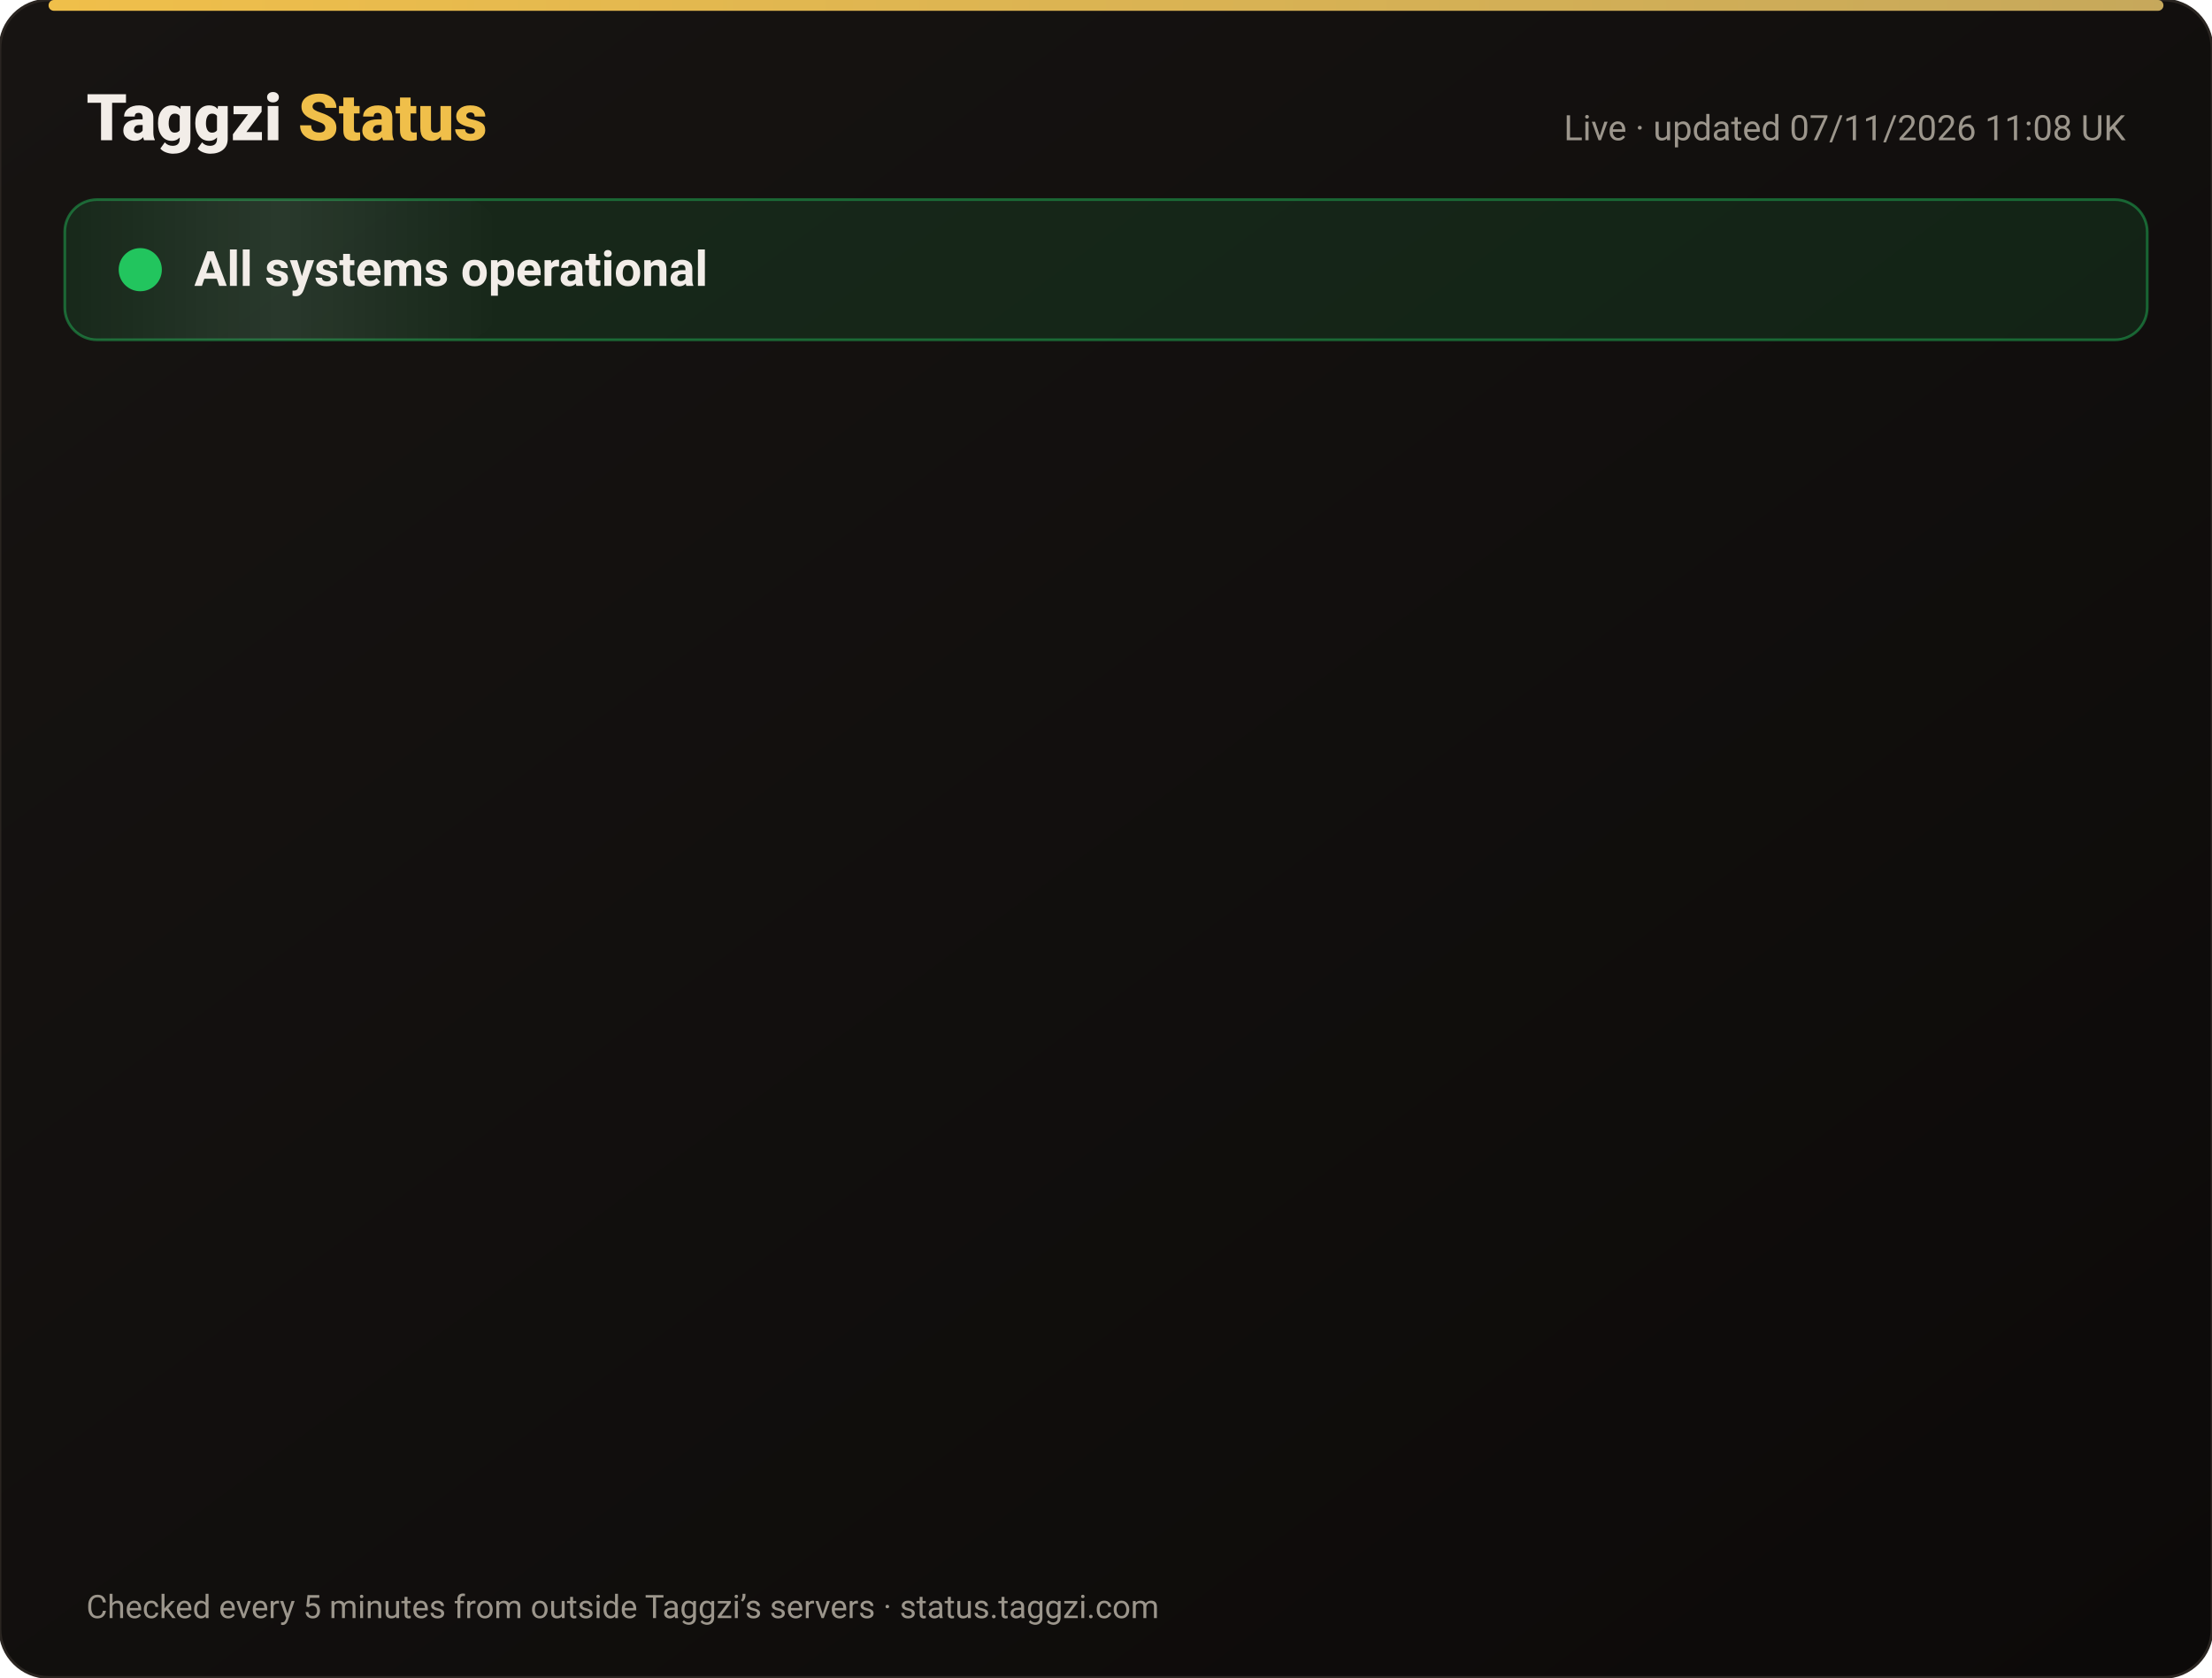
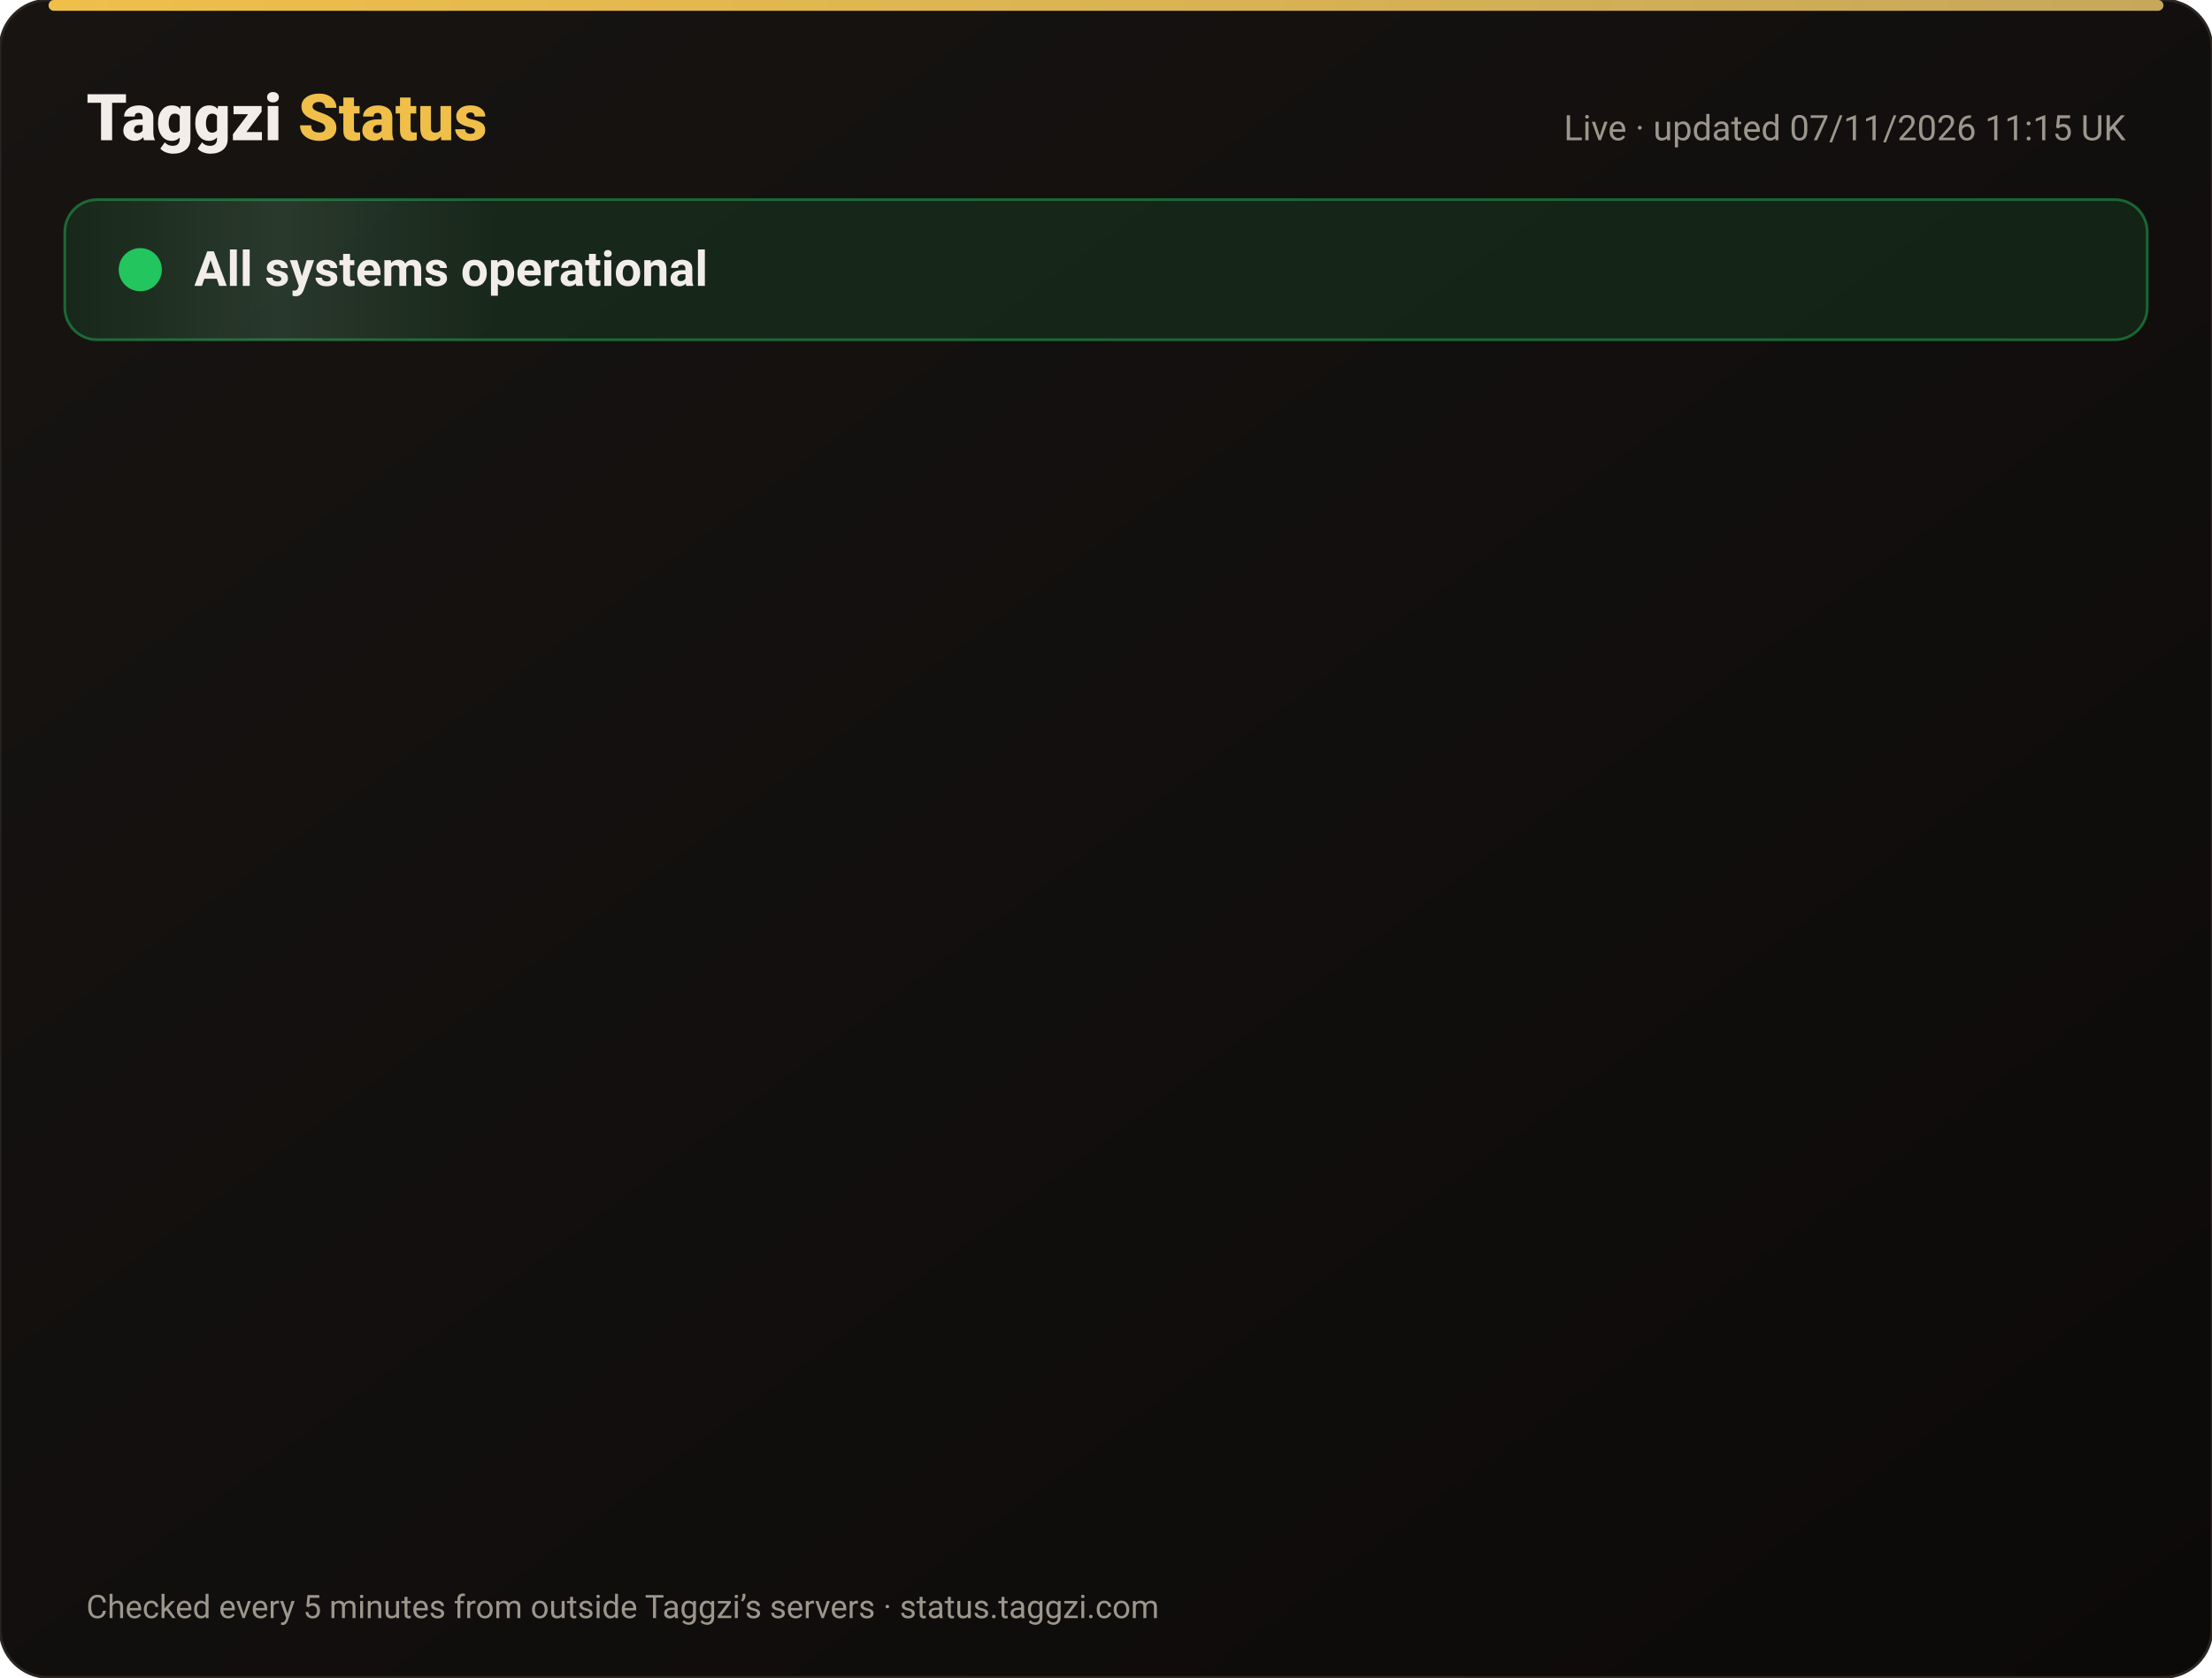
<svg xmlns="http://www.w3.org/2000/svg" width="820" height="622" viewBox="0 0 820 622" font-family="-apple-system,Segoe UI,Roboto,Helvetica,Arial,sans-serif">
  <defs>
    <linearGradient id="bg" x1="0" y1="0" x2="1" y2="1">
      <stop offset="0" stop-color="#171412" />
      <stop offset="1" stop-color="#0C0A09" />
    </linearGradient>
    <linearGradient id="gold" x1="0" x2="1">
      <stop offset="0" stop-color="#F0BF4A" />
      <stop offset="1" stop-color="#c6a85b" />
    </linearGradient>
    <linearGradient id="shine" x1="0" x2="1">
      <stop offset="0" stop-color="#fff" stop-opacity="0" />
      <stop offset=".5" stop-color="#fff" stop-opacity=".08" />
      <stop offset="1" stop-color="#fff" stop-opacity="0" />
    </linearGradient>
  </defs>
  <rect width="820" height="622" rx="18" fill="url(#bg)" stroke="#2a2521" />
  <rect x="18" y="0" width="784" height="4" rx="2" fill="url(#gold)" />
  <text x="32" y="52" font-size="24" font-weight="800" fill="#F2EDE8">Taggzi <tspan fill="#F0BF4A">Status</tspan>
  </text>
-   <text x="788" y="52" font-size="13" fill="#9C968C" text-anchor="end">Live · updated 07/11/2026 11:08 UK</text>
+   <text x="788" y="52" font-size="13" fill="#9C968C" text-anchor="end">Live · updated 07/11/2026 11:15 UK</text>
  <rect x="24" y="74" width="772" height="52" rx="12" fill="#22c55e" fill-opacity=".12" stroke="#22c55e" stroke-opacity=".45" />
  <rect x="24" y="74" width="160" height="52" rx="12" fill="url(#shine)">
    <animate attributeName="x" from="-160" to="820" dur="4s" repeatCount="indefinite" />
  </rect>
  <circle cx="52" cy="100" r="7" fill="#22c55e" />
  <circle cx="52" cy="100" r="7" fill="none" stroke="#22c55e" stroke-width="2">
    <animate attributeName="r" values="7;15;7" dur="2s" repeatCount="indefinite" />
    <animate attributeName="opacity" values=".9;0;.9" dur="2s" repeatCount="indefinite" />
  </circle>
  <text x="72" y="106" font-size="18" font-weight="700" fill="#F2EDE8">All systems operational</text>
  <g opacity="0">
    <animate attributeName="opacity" from="0" to="1" begin="0.00s" dur=".6s" fill="freeze" />
    <line x1="32" y1="188" x2="788" y2="188" stroke="#2a2521" />
    <circle cx="44" cy="166" r="6" fill="#22c55e">
      <animate attributeName="opacity" values="1;.45;1" dur="2.4s" begin="0.00s" repeatCount="indefinite" />
    </circle>
    <text x="62" y="171" font-size="15" font-weight="650" fill="#F2EDE8">Website</text>
    <text x="630" y="171" font-size="13" fill="#9C968C" text-anchor="end">99.96% uptime</text>
    <rect x="648" y="154" width="140" height="24" rx="12" fill="#22c55e" fill-opacity=".14" stroke="#22c55e" stroke-opacity=".5" />
    <text x="718" y="171" font-size="12" font-weight="700" fill="#22c55e" text-anchor="middle">Operational</text>
  </g>
  <g opacity="0">
    <animate attributeName="opacity" from="0" to="1" begin="0.15s" dur=".6s" fill="freeze" />
    <line x1="32" y1="234" x2="788" y2="234" stroke="#2a2521" />
    <circle cx="44" cy="212" r="6" fill="#22c55e">
      <animate attributeName="opacity" values="1;.45;1" dur="2.4s" begin="0.15s" repeatCount="indefinite" />
    </circle>
    <text x="62" y="217" font-size="15" font-weight="650" fill="#F2EDE8">Tag scans</text>
    <text x="630" y="217" font-size="13" fill="#9C968C" text-anchor="end">99.96% uptime</text>
    <rect x="648" y="200" width="140" height="24" rx="12" fill="#22c55e" fill-opacity=".14" stroke="#22c55e" stroke-opacity=".5" />
    <text x="718" y="217" font-size="12" font-weight="700" fill="#22c55e" text-anchor="middle">Operational</text>
  </g>
  <g opacity="0">
    <animate attributeName="opacity" from="0" to="1" begin="0.30s" dur=".6s" fill="freeze" />
    <line x1="32" y1="280" x2="788" y2="280" stroke="#2a2521" />
    <circle cx="44" cy="258" r="6" fill="#22c55e">
      <animate attributeName="opacity" values="1;.45;1" dur="2.4s" begin="0.30s" repeatCount="indefinite" />
    </circle>
    <text x="62" y="263" font-size="15" font-weight="650" fill="#F2EDE8">Manual tag lookup</text>
    <text x="630" y="263" font-size="13" fill="#9C968C" text-anchor="end">99.96% uptime</text>
    <rect x="648" y="246" width="140" height="24" rx="12" fill="#22c55e" fill-opacity=".14" stroke="#22c55e" stroke-opacity=".5" />
    <text x="718" y="263" font-size="12" font-weight="700" fill="#22c55e" text-anchor="middle">Operational</text>
  </g>
  <g opacity="0">
    <animate attributeName="opacity" from="0" to="1" begin="0.45s" dur=".6s" fill="freeze" />
    <line x1="32" y1="326" x2="788" y2="326" stroke="#2a2521" />
    <circle cx="44" cy="304" r="6" fill="#22c55e">
      <animate attributeName="opacity" values="1;.45;1" dur="2.4s" begin="0.45s" repeatCount="indefinite" />
    </circle>
    <text x="62" y="309" font-size="15" font-weight="650" fill="#F2EDE8">App &amp; login</text>
    <text x="630" y="309" font-size="13" fill="#9C968C" text-anchor="end">99.96% uptime</text>
    <rect x="648" y="292" width="140" height="24" rx="12" fill="#22c55e" fill-opacity=".14" stroke="#22c55e" stroke-opacity=".5" />
    <text x="718" y="309" font-size="12" font-weight="700" fill="#22c55e" text-anchor="middle">Operational</text>
  </g>
  <g opacity="0">
    <animate attributeName="opacity" from="0" to="1" begin="0.60s" dur=".6s" fill="freeze" />
    <line x1="32" y1="372" x2="788" y2="372" stroke="#2a2521" />
    <circle cx="44" cy="350" r="6" fill="#22c55e">
      <animate attributeName="opacity" values="1;.45;1" dur="2.4s" begin="0.60s" repeatCount="indefinite" />
    </circle>
    <text x="62" y="355" font-size="15" font-weight="650" fill="#F2EDE8">Community alerts</text>
    <text x="630" y="355" font-size="13" fill="#9C968C" text-anchor="end">99.96% uptime</text>
    <rect x="648" y="338" width="140" height="24" rx="12" fill="#22c55e" fill-opacity=".14" stroke="#22c55e" stroke-opacity=".5" />
    <text x="718" y="355" font-size="12" font-weight="700" fill="#22c55e" text-anchor="middle">Operational</text>
  </g>
  <g opacity="0">
    <animate attributeName="opacity" from="0" to="1" begin="0.75s" dur=".6s" fill="freeze" />
    <line x1="32" y1="418" x2="788" y2="418" stroke="#2a2521" />
    <circle cx="44" cy="396" r="6" fill="#22c55e">
      <animate attributeName="opacity" values="1;.45;1" dur="2.4s" begin="0.75s" repeatCount="indefinite" />
    </circle>
    <text x="62" y="401" font-size="15" font-weight="650" fill="#F2EDE8">Private calling</text>
    <text x="630" y="401" font-size="13" fill="#9C968C" text-anchor="end">99.96% uptime</text>
    <rect x="648" y="384" width="140" height="24" rx="12" fill="#22c55e" fill-opacity=".14" stroke="#22c55e" stroke-opacity=".5" />
    <text x="718" y="401" font-size="12" font-weight="700" fill="#22c55e" text-anchor="middle">Operational</text>
  </g>
  <g opacity="0">
    <animate attributeName="opacity" from="0" to="1" begin="0.90s" dur=".6s" fill="freeze" />
    <line x1="32" y1="464" x2="788" y2="464" stroke="#2a2521" />
    <circle cx="44" cy="442" r="6" fill="#22c55e">
      <animate attributeName="opacity" values="1;.45;1" dur="2.4s" begin="0.90s" repeatCount="indefinite" />
    </circle>
    <text x="62" y="447" font-size="15" font-weight="650" fill="#F2EDE8">Payments</text>
    <text x="630" y="447" font-size="13" fill="#9C968C" text-anchor="end">99.96% uptime</text>
    <rect x="648" y="430" width="140" height="24" rx="12" fill="#22c55e" fill-opacity=".14" stroke="#22c55e" stroke-opacity=".5" />
    <text x="718" y="447" font-size="12" font-weight="700" fill="#22c55e" text-anchor="middle">Operational</text>
  </g>
  <g opacity="0">
    <animate attributeName="opacity" from="0" to="1" begin="1.05s" dur=".6s" fill="freeze" />
    <line x1="32" y1="510" x2="788" y2="510" stroke="#2a2521" />
    <circle cx="44" cy="488" r="6" fill="#22c55e">
      <animate attributeName="opacity" values="1;.45;1" dur="2.4s" begin="1.05s" repeatCount="indefinite" />
    </circle>
    <text x="62" y="493" font-size="15" font-weight="650" fill="#F2EDE8">Email &amp; support</text>
    <text x="630" y="493" font-size="13" fill="#9C968C" text-anchor="end">99.96% uptime</text>
    <rect x="648" y="476" width="140" height="24" rx="12" fill="#22c55e" fill-opacity=".14" stroke="#22c55e" stroke-opacity=".5" />
    <text x="718" y="493" font-size="12" font-weight="700" fill="#22c55e" text-anchor="middle">Operational</text>
  </g>
  <g opacity="0">
    <animate attributeName="opacity" from="0" to="1" begin="1.20s" dur=".6s" fill="freeze" />
    <line x1="32" y1="556" x2="788" y2="556" stroke="#2a2521" />
    <circle cx="44" cy="534" r="6" fill="#22c55e">
      <animate attributeName="opacity" values="1;.45;1" dur="2.4s" begin="1.20s" repeatCount="indefinite" />
    </circle>
    <text x="62" y="539" font-size="15" font-weight="650" fill="#F2EDE8">Secure connection (SSL)</text>
    <text x="630" y="539" font-size="13" fill="#9C968C" text-anchor="end">100.00% uptime</text>
    <rect x="648" y="522" width="140" height="24" rx="12" fill="#22c55e" fill-opacity=".14" stroke="#22c55e" stroke-opacity=".5" />
    <text x="718" y="539" font-size="12" font-weight="700" fill="#22c55e" text-anchor="middle">Operational</text>
  </g>
  <text x="32" y="600" font-size="12" fill="#9C968C">Checked every 5 minutes from outside Taggzi’s servers · status.taggzi.com</text>
</svg>
